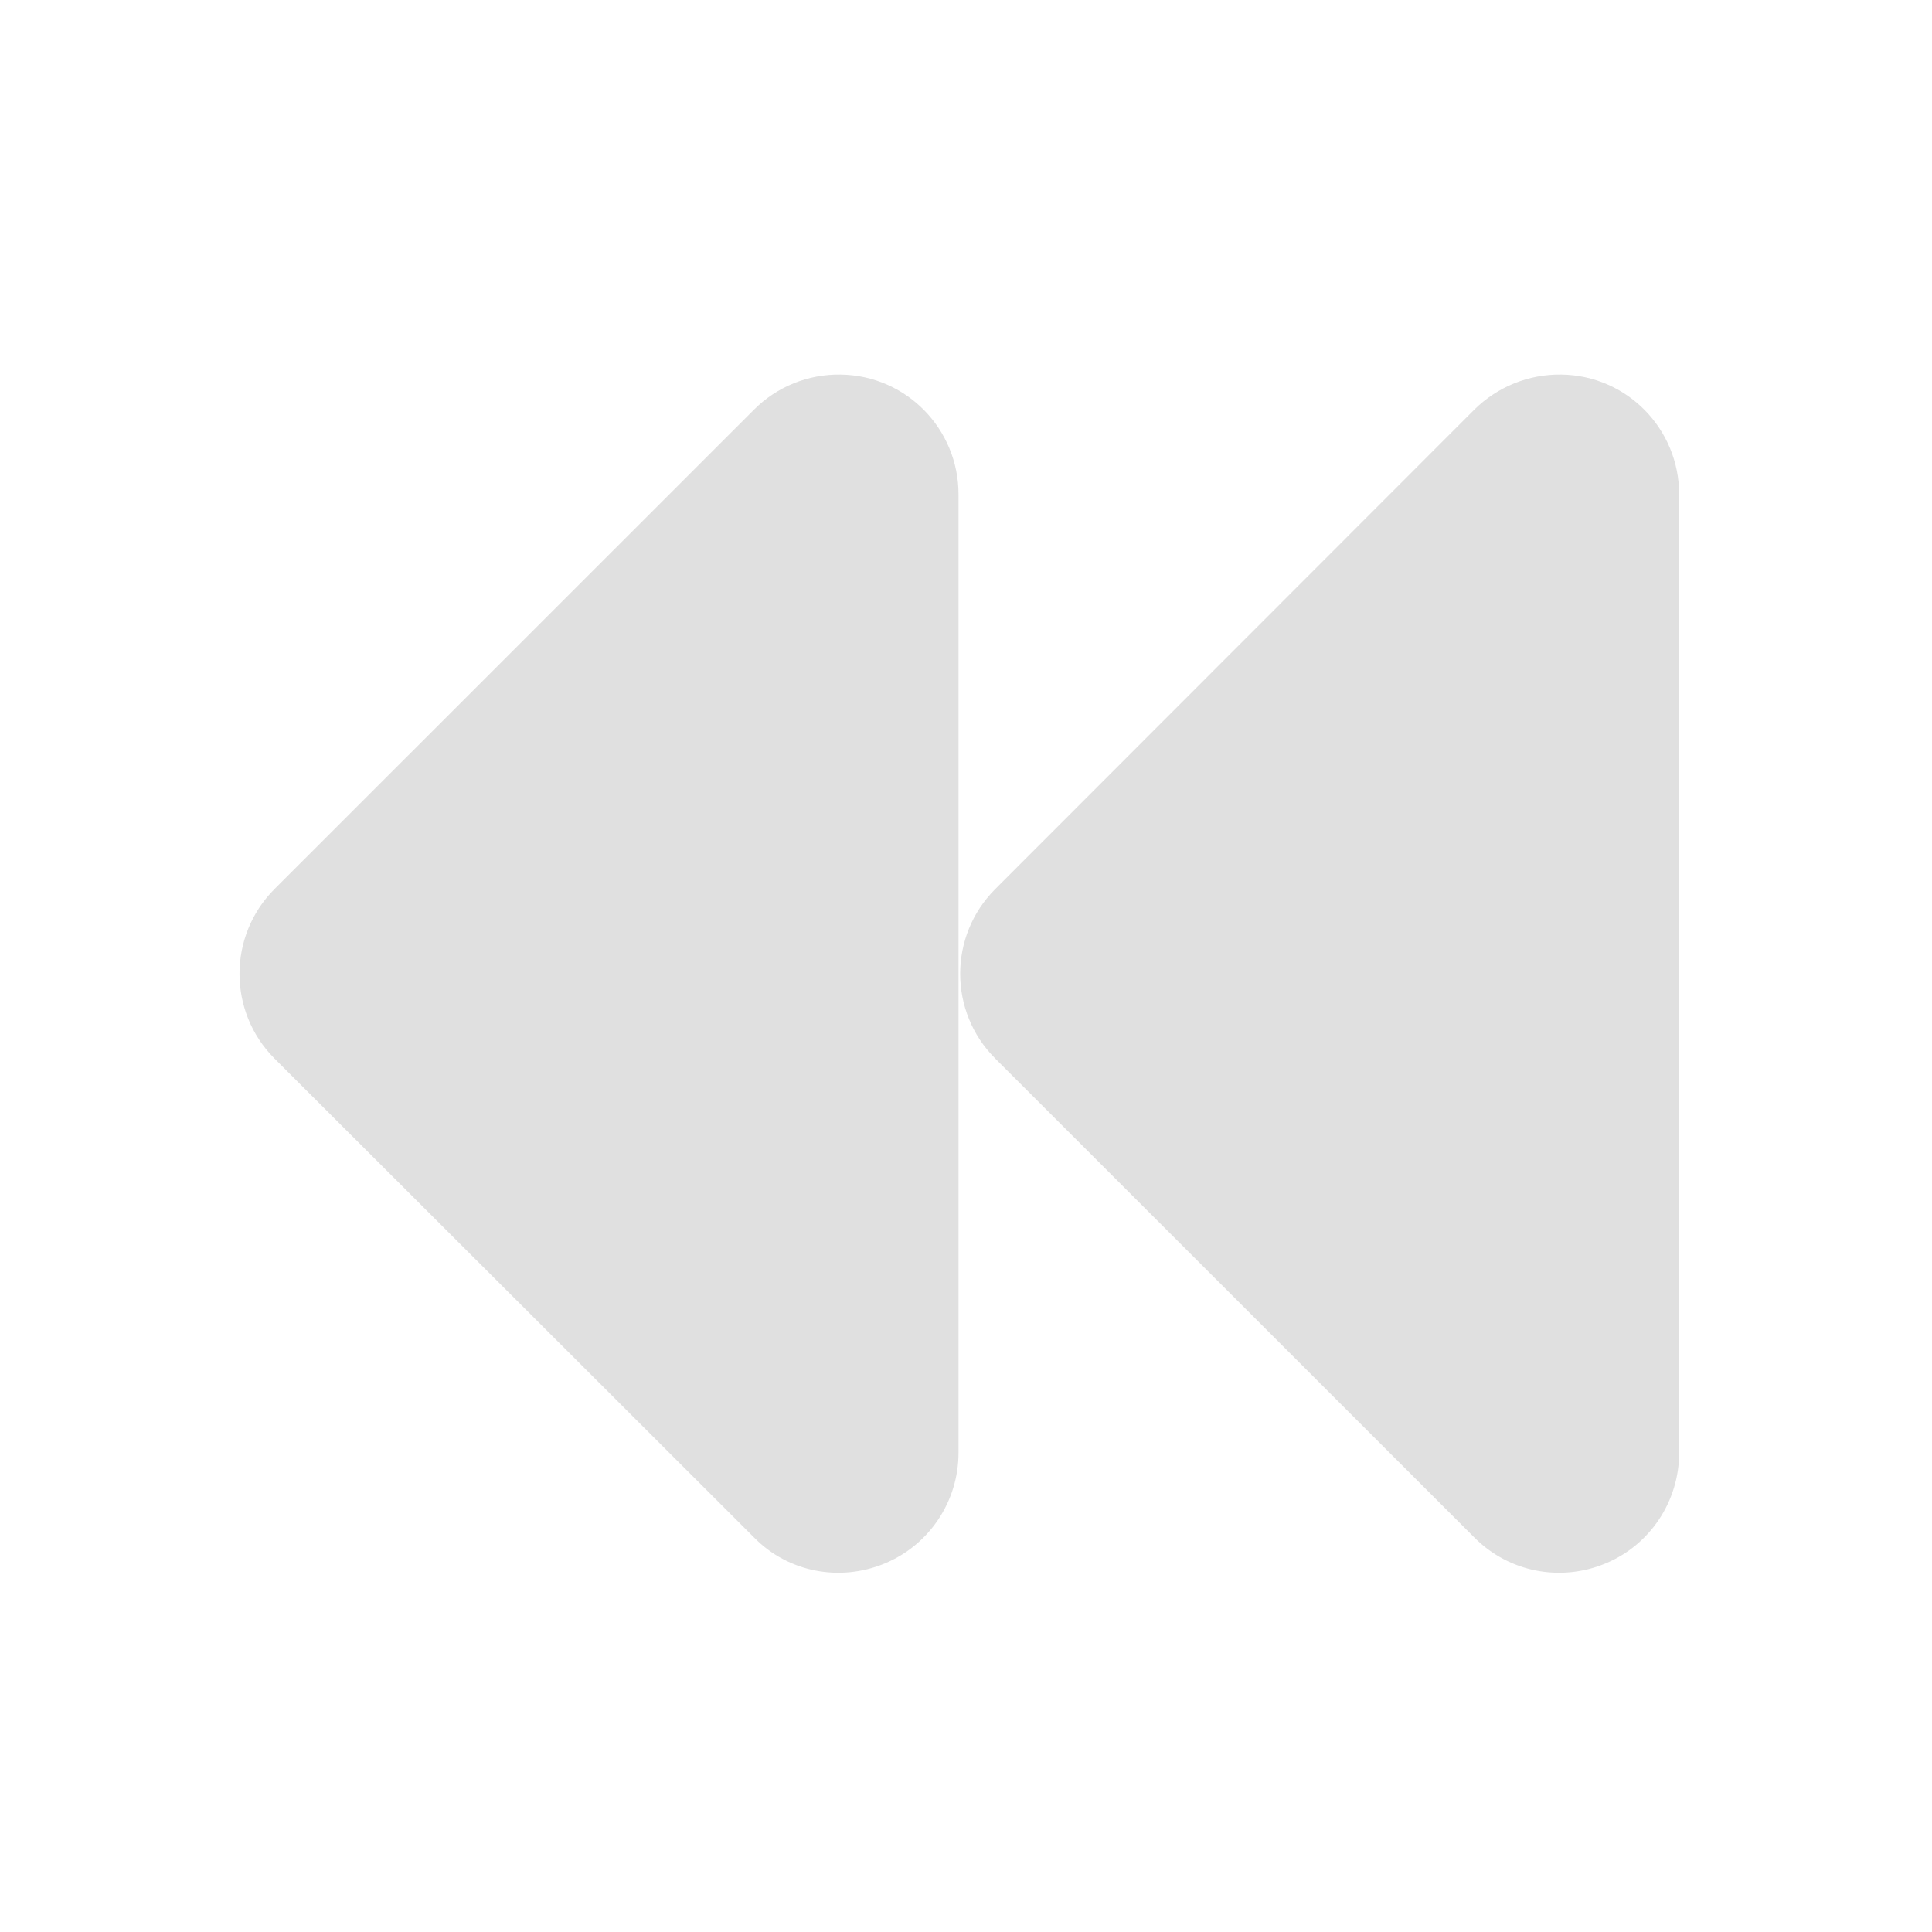
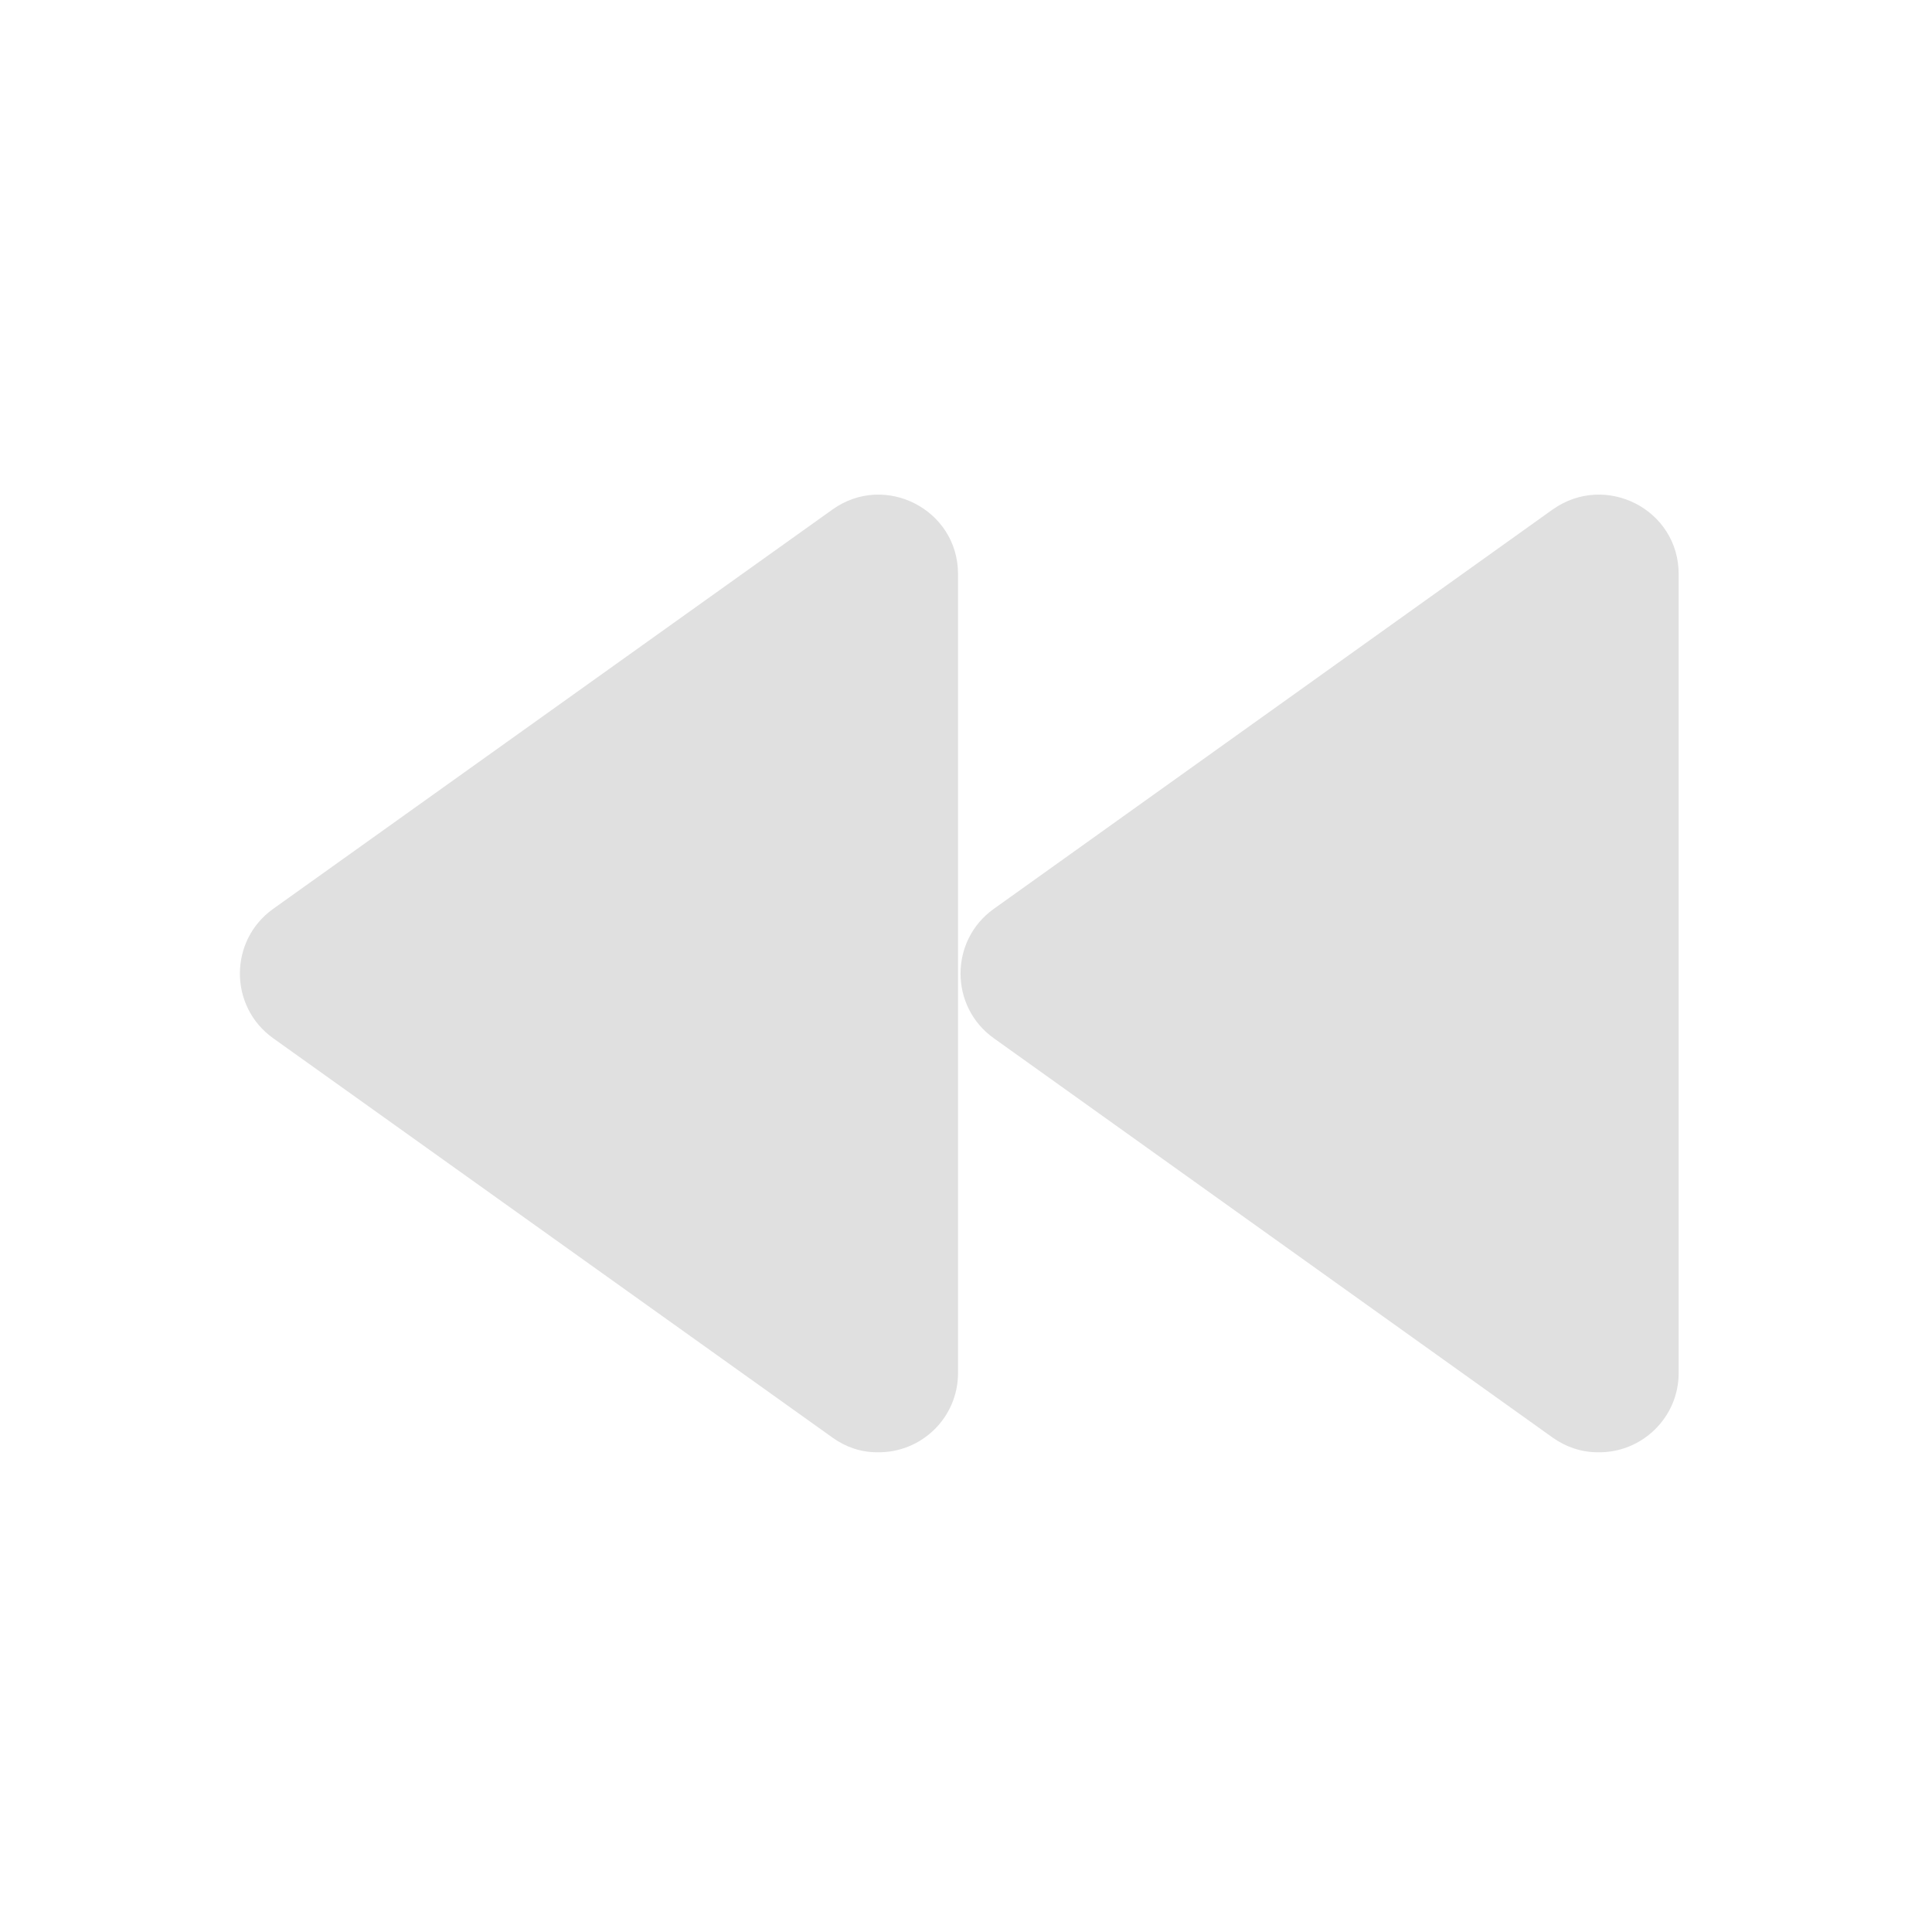
<svg xmlns="http://www.w3.org/2000/svg" width="16px" height="16px" viewBox="0 0 16 16" version="1.1">
  <g id="surface1">
-     <path style=" stroke:none;fill-rule:nonzero;fill:rgb(87.843%,87.843%,87.843%);fill-opacity:1;" d="M 12.93 3.102 C 13.473 3.109 13.906 3.551 13.906 4.094 L 13.906 12.031 C 13.906 12.434 13.664 12.797 13.293 12.949 C 12.922 13.102 12.496 13.02 12.211 12.734 L 8.242 8.766 C 7.855 8.379 7.855 7.75 8.242 7.363 L 12.211 3.391 C 12.402 3.203 12.66 3.098 12.93 3.102 Z M 12.93 3.102 " />
-     <path style=" stroke:none;fill-rule:nonzero;fill:rgb(87.843%,87.843%,87.843%);fill-opacity:1;" d="M 6.961 3.102 C 7.504 3.109 7.938 3.551 7.938 4.094 L 7.938 12.031 C 7.938 12.434 7.695 12.797 7.324 12.949 C 6.953 13.102 6.527 13.02 6.246 12.734 L 2.273 8.766 C 1.887 8.379 1.887 7.75 2.273 7.363 L 6.246 3.391 C 6.434 3.203 6.691 3.098 6.961 3.102 Z M 6.961 3.102 " />
+     <path style=" stroke:none;fill-rule:nonzero;fill:rgb(87.843%,87.843%,87.843%);fill-opacity:1;" d="M 7.262 12.027 C 7.633 12.035 7.934 11.738 7.934 11.371 L 7.934 4.754 C 7.934 4.219 7.328 3.91 6.895 4.219 L 2.262 7.527 C 1.895 7.789 1.895 8.336 2.262 8.598 L 6.895 11.906 C 7.004 11.984 7.129 12.027 7.262 12.027 Z M 7.262 12.027 " />
+     <path style=" stroke:none;fill-rule:nonzero;fill:rgb(87.843%,87.843%,87.843%);fill-opacity:1;" d="M 13.23 12.027 C 13.598 12.035 13.902 11.738 13.902 11.371 L 13.902 4.754 C 13.902 4.219 13.297 3.91 12.859 4.219 L 8.23 7.527 C 7.863 7.789 7.863 8.336 8.23 8.598 L 12.859 11.906 C 12.969 11.984 13.098 12.027 13.23 12.027 Z M 13.23 12.027 " />
  </g>
</svg>
